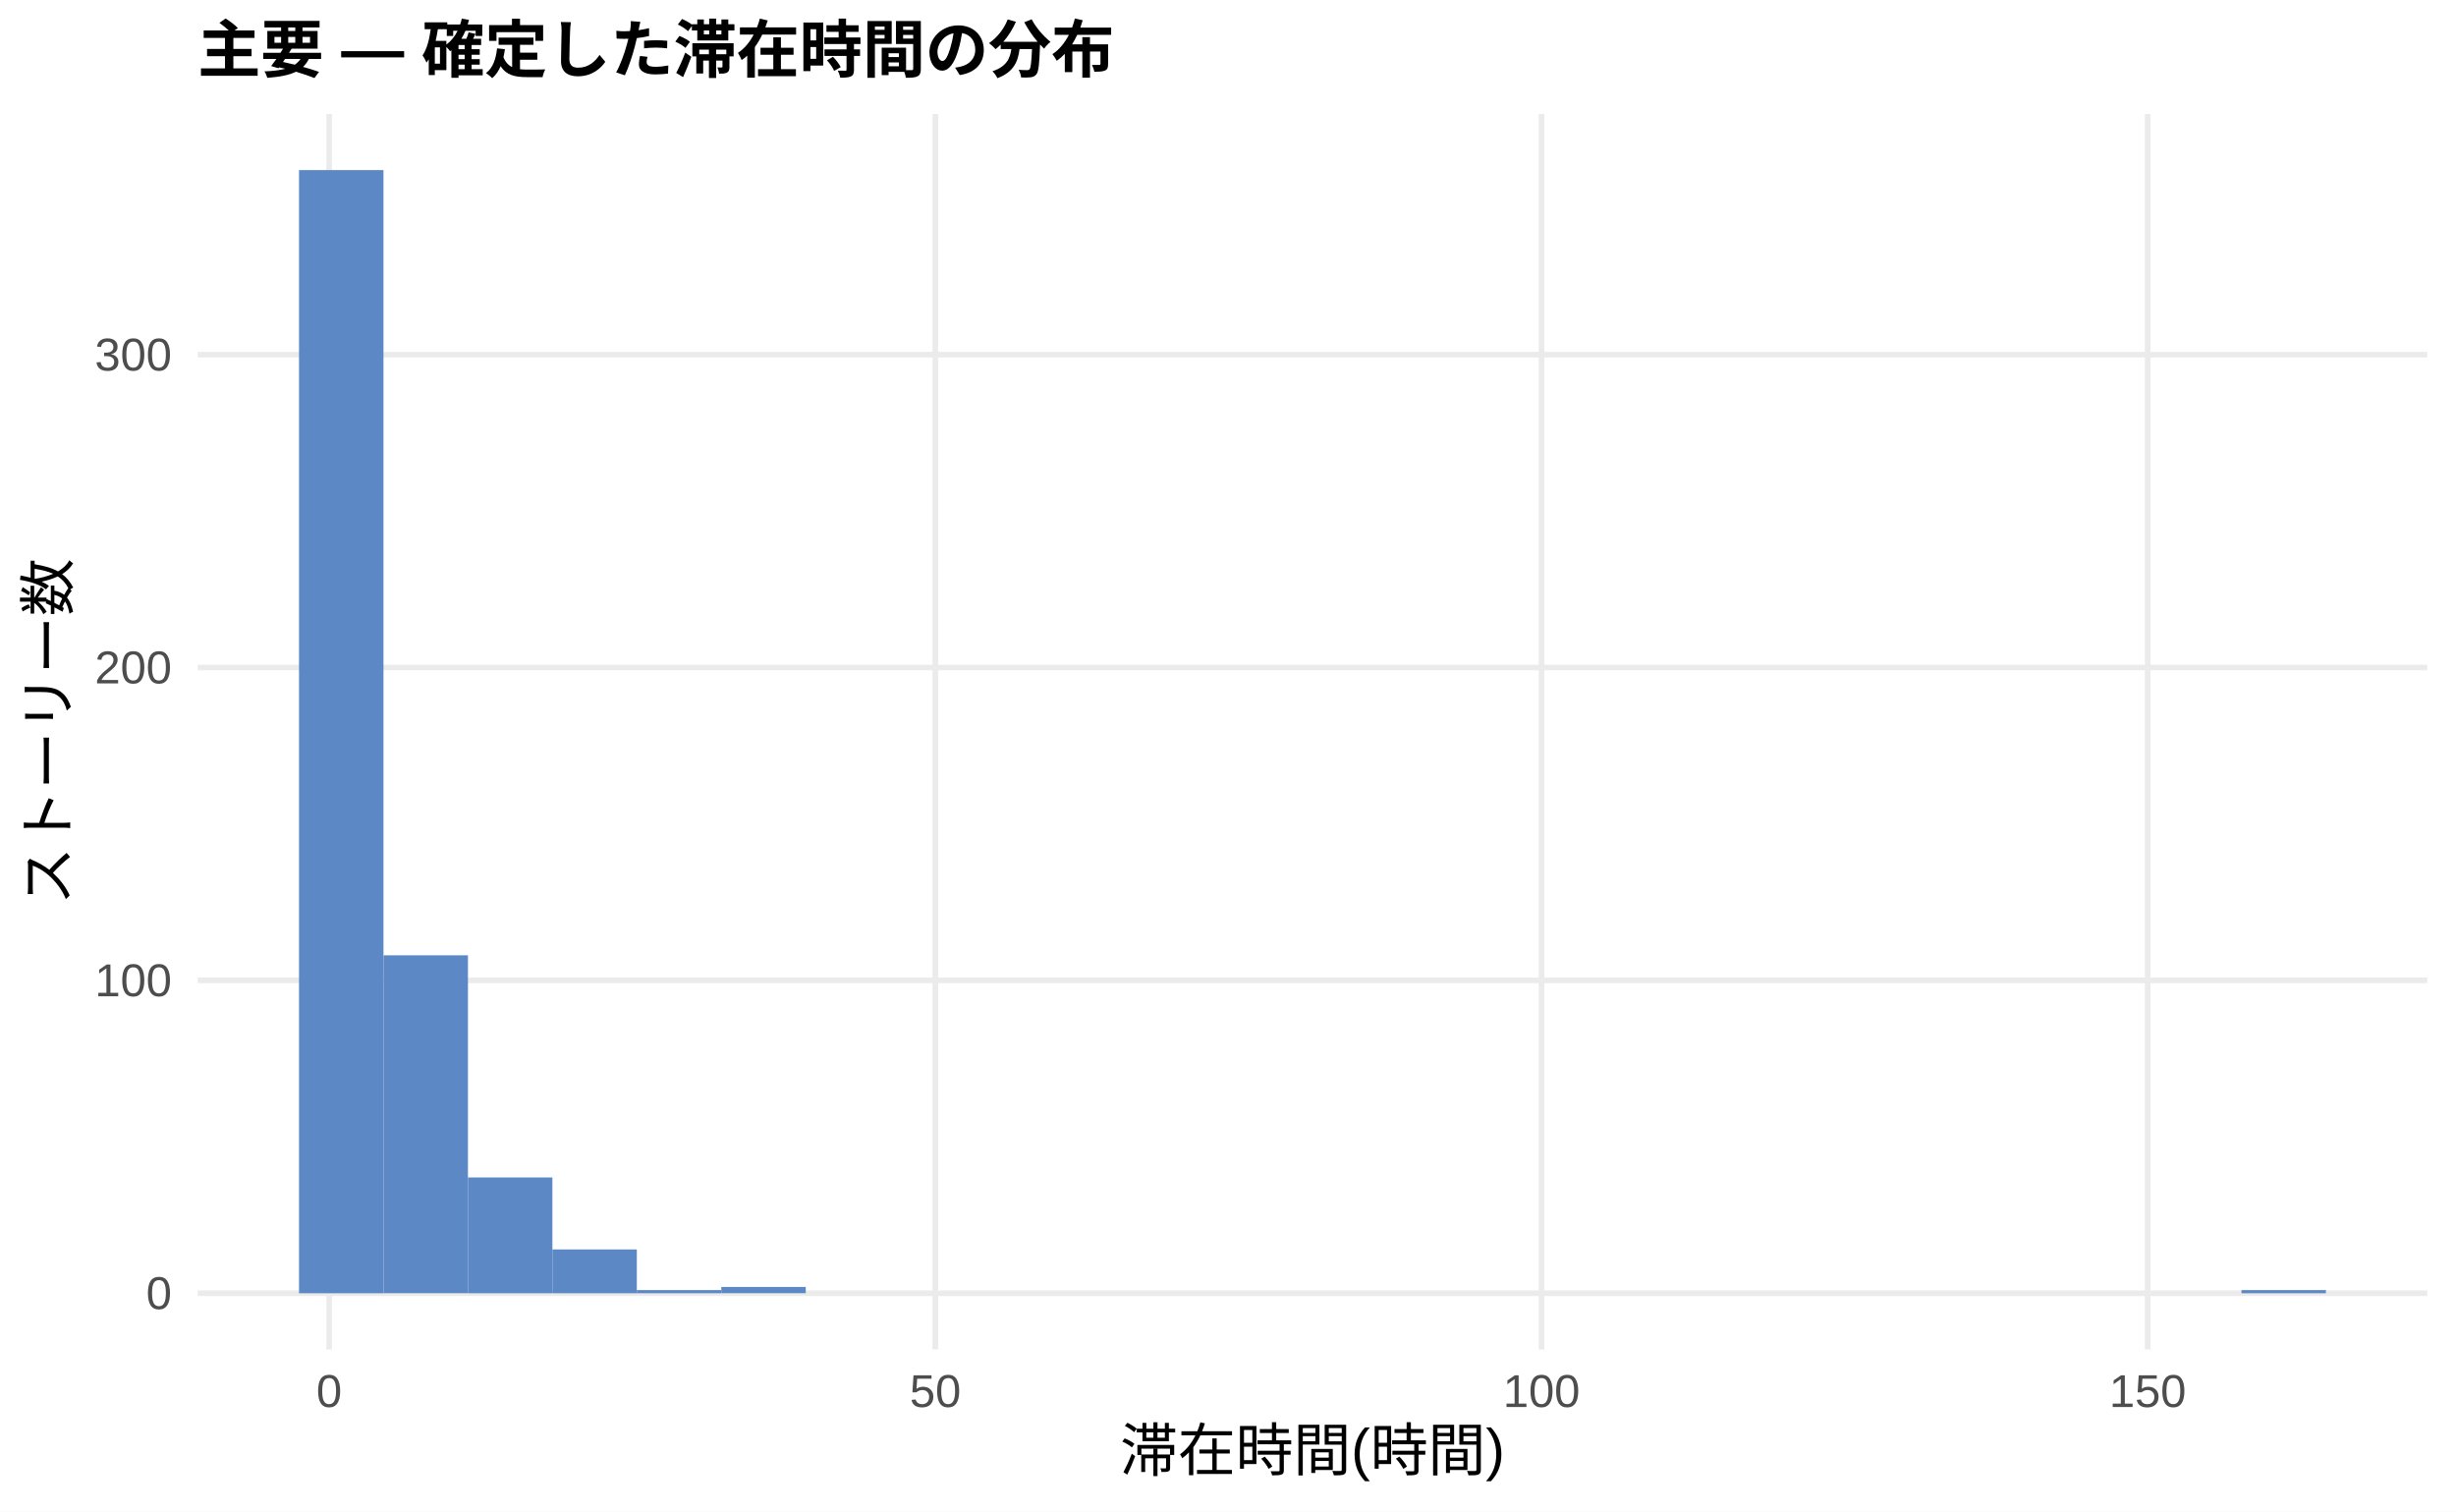
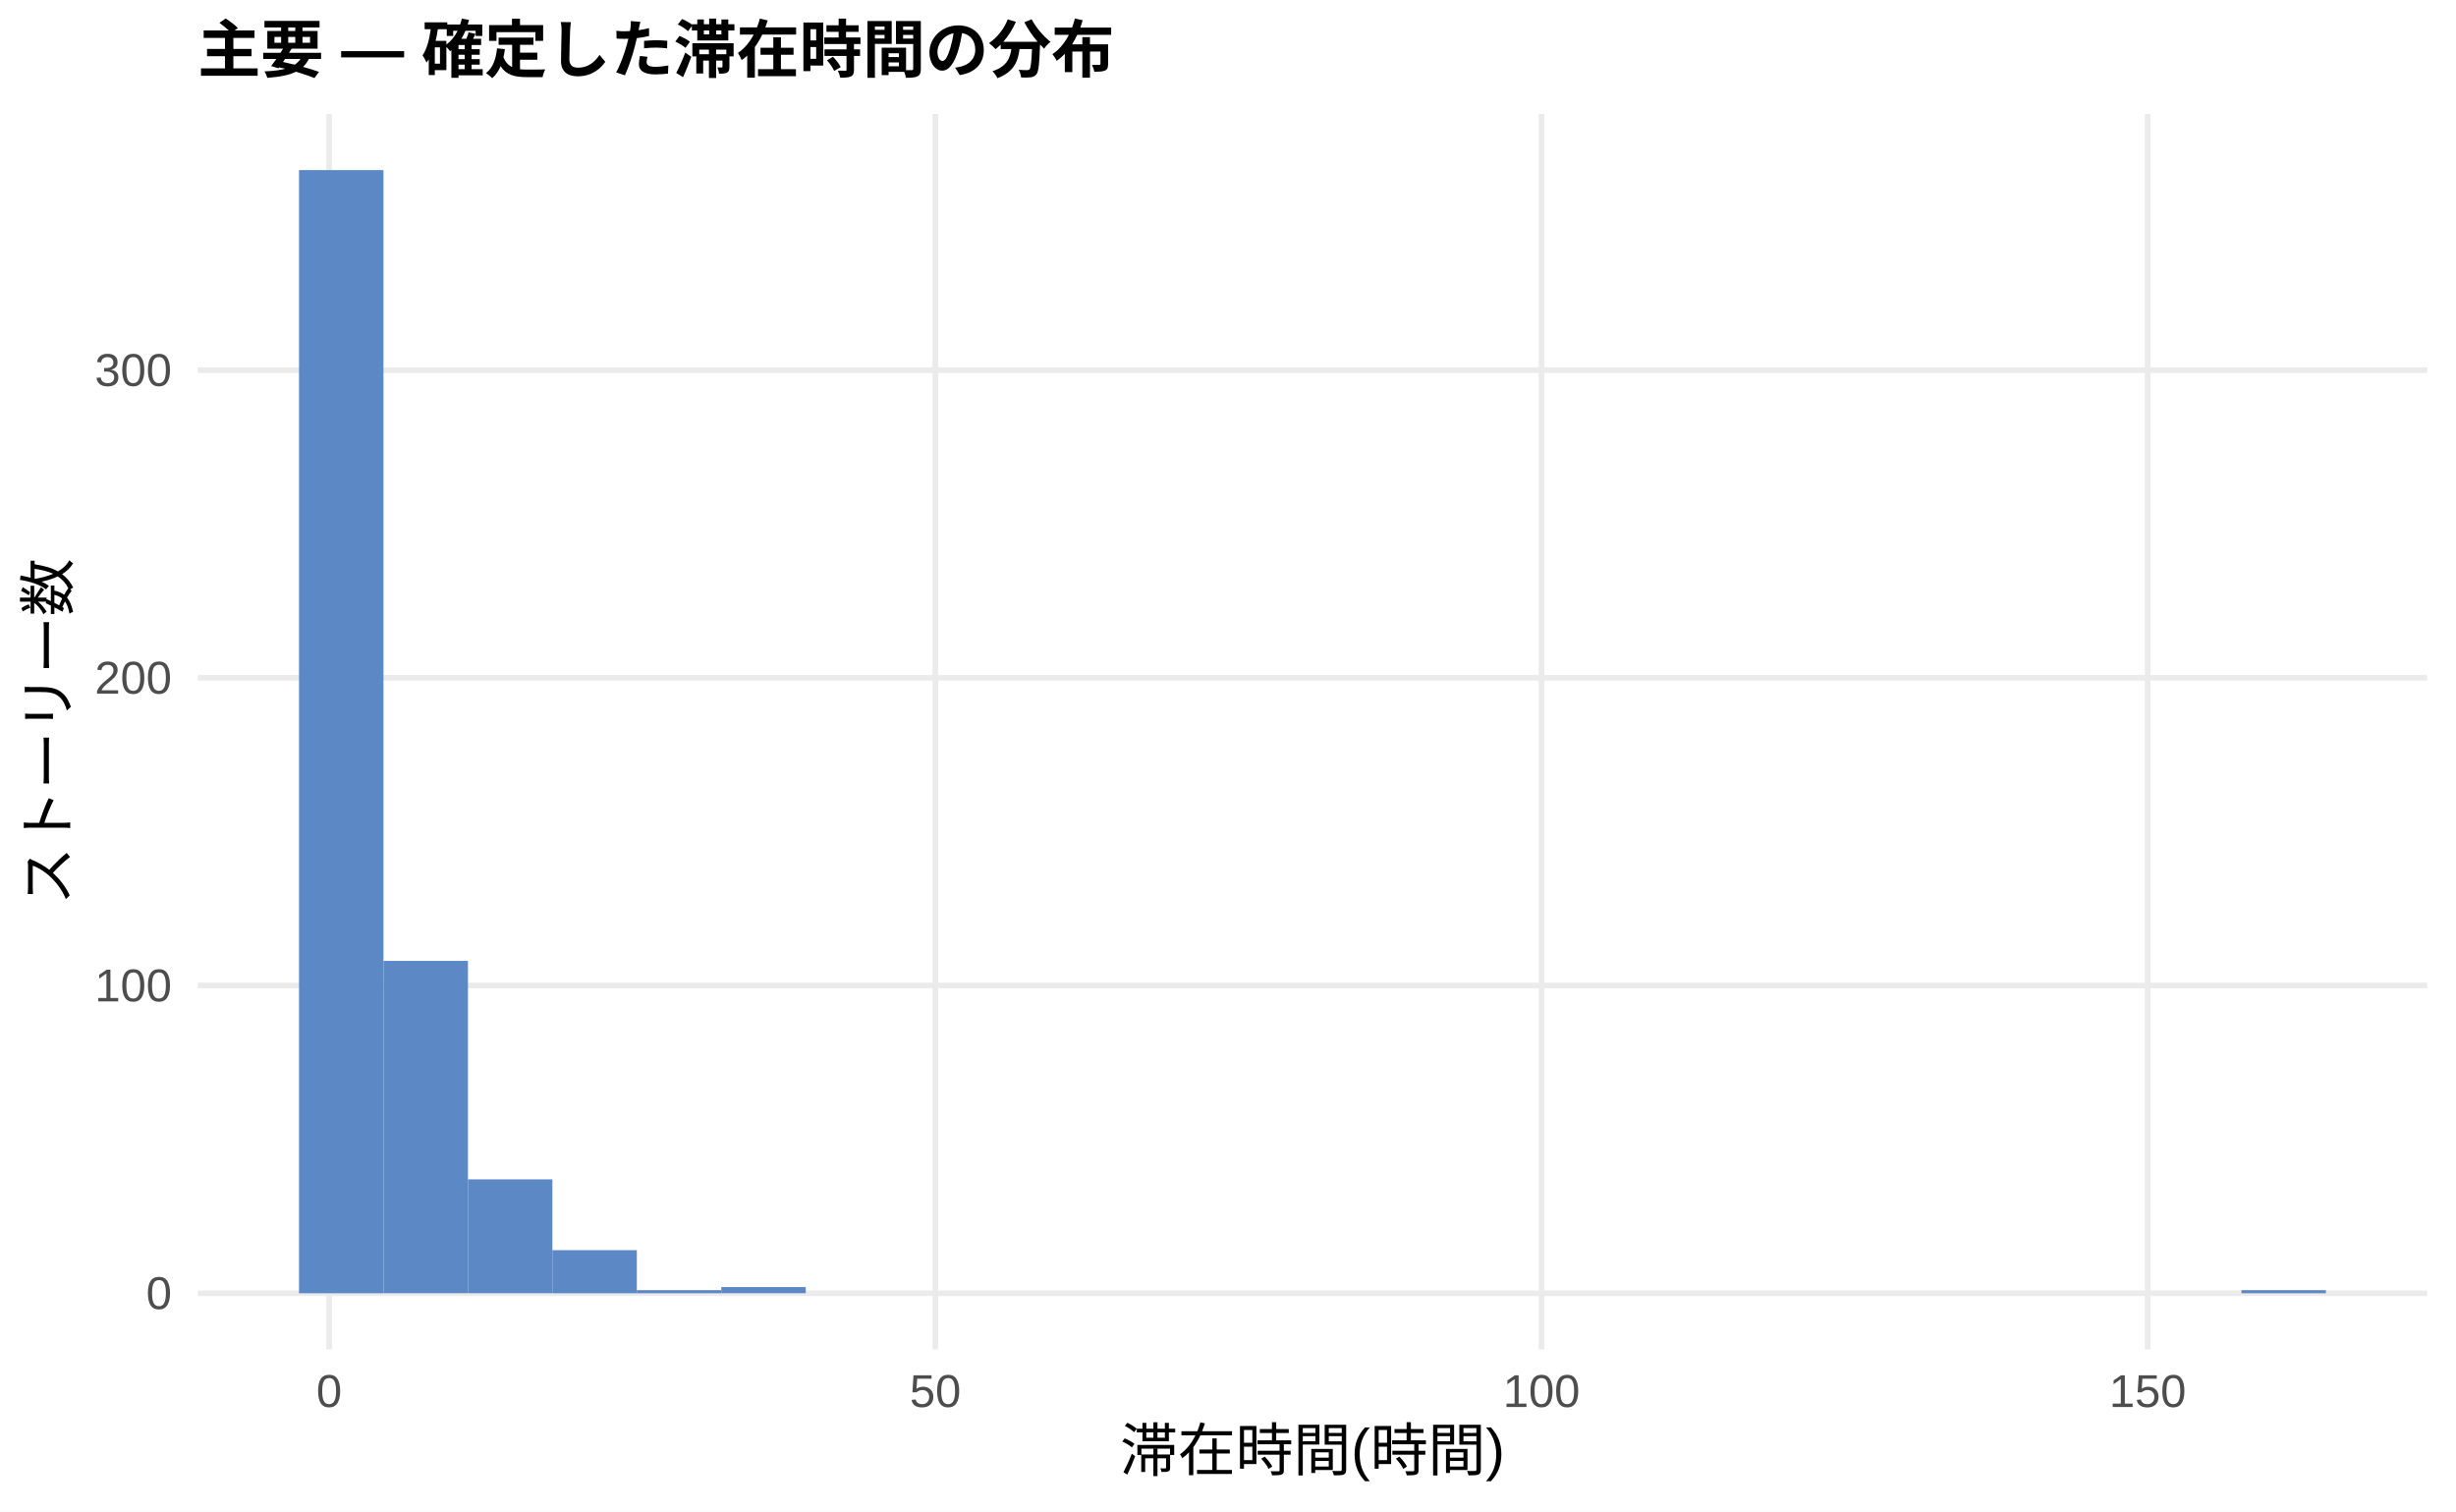
<svg xmlns="http://www.w3.org/2000/svg" width="468.00pt" height="288.00pt" viewBox="0 0 468.00 288.00">
  <g class="svglite">
    <defs>
      <style type="text/css">
    .svglite line, .svglite polyline, .svglite polygon, .svglite path, .svglite rect, .svglite circle {
      fill: none;
      stroke: #000000;
      stroke-linecap: round;
      stroke-linejoin: round;
      stroke-miterlimit: 10.00;
    }
    .svglite text {
      white-space: pre;
    }
    .svglite g.glyphgroup path {
      fill: inherit;
      stroke: none;
    }
  </style>
    </defs>
    <rect width="100%" height="100%" style="stroke: none; fill: #FFFFFF;" />
    <defs>
      <clipPath id="cpMC4wMHw0NjguMDB8MC4wMHwyODguMDA=">
        <rect x="0.00" y="0.00" width="468.00" height="288.00" />
      </clipPath>
    </defs>
    <g clip-path="url(#cpMC4wMHw0NjguMDB8MC4wMHwyODguMDA=)">
      <rect x="0.00" y="0.00" width="468.00" height="288.00" style="stroke-width: 1.07; stroke: none; fill: #FFFFFF;" />
    </g>
    <defs>
      <clipPath id="cpMzcuNjd8NDYyLjUyfDIxLjcxfDI1Ny4xMg==">
        <rect x="37.67" y="21.71" width="424.85" height="235.41" />
      </clipPath>
    </defs>
    <g clip-path="url(#cpMzcuNjd8NDYyLjUyfDIxLjcxfDI1Ny4xMg==)">
      <polyline points="37.67,246.42 462.52,246.42 " style="stroke-width: 1.07; stroke: #EBEBEB; stroke-linecap: butt;" />
-       <polyline points="37.67,186.80 462.52,186.80 " style="stroke-width: 1.07; stroke: #EBEBEB; stroke-linecap: butt;" />
-       <polyline points="37.67,127.19 462.52,127.19 " style="stroke-width: 1.07; stroke: #EBEBEB; stroke-linecap: butt;" />
-       <polyline points="37.67,67.58 462.52,67.58 " style="stroke-width: 1.07; stroke: #EBEBEB; stroke-linecap: butt;" />
+       <polyline points="37.67,187.78 462.52,187.78 " style="stroke-width: 1.07; stroke: #EBEBEB; stroke-linecap: butt;" />
+       <polyline points="37.67,129.15 462.52,129.15 " style="stroke-width: 1.07; stroke: #EBEBEB; stroke-linecap: butt;" />
+       <polyline points="37.67,70.52 462.52,70.52 " style="stroke-width: 1.07; stroke: #EBEBEB; stroke-linecap: butt;" />
      <polyline points="62.72,257.12 62.72,21.71 " style="stroke-width: 1.07; stroke: #EBEBEB; stroke-linecap: butt;" />
      <polyline points="178.23,257.12 178.23,21.71 " style="stroke-width: 1.07; stroke: #EBEBEB; stroke-linecap: butt;" />
      <polyline points="293.74,257.12 293.74,21.71 " style="stroke-width: 1.07; stroke: #EBEBEB; stroke-linecap: butt;" />
      <polyline points="409.25,257.12 409.25,21.71 " style="stroke-width: 1.07; stroke: #EBEBEB; stroke-linecap: butt;" />
      <rect x="56.98" y="32.41" width="16.09" height="214.01" style="stroke-width: 1.07; stroke: none; stroke-linecap: butt; stroke-linejoin: miter; fill: #5C88C5;" />
-       <rect x="73.08" y="182.03" width="16.09" height="64.38" style="stroke-width: 1.07; stroke: none; stroke-linecap: butt; stroke-linejoin: miter; fill: #5C88C5;" />
-       <rect x="89.17" y="224.36" width="16.09" height="22.06" style="stroke-width: 1.07; stroke: none; stroke-linecap: butt; stroke-linejoin: miter; fill: #5C88C5;" />
-       <rect x="105.26" y="238.07" width="16.09" height="8.35" style="stroke-width: 1.07; stroke: none; stroke-linecap: butt; stroke-linejoin: miter; fill: #5C88C5;" />
-       <rect x="121.35" y="245.82" width="16.09" height="0.60" style="stroke-width: 1.07; stroke: none; stroke-linecap: butt; stroke-linejoin: miter; fill: #5C88C5;" />
-       <rect x="137.45" y="245.22" width="16.09" height="1.19" style="stroke-width: 1.07; stroke: none; stroke-linecap: butt; stroke-linejoin: miter; fill: #5C88C5;" />
+       <rect x="73.08" y="183.09" width="16.09" height="63.32" style="stroke-width: 1.07; stroke: none; stroke-linecap: butt; stroke-linejoin: miter; fill: #5C88C5;" />
+       <rect x="89.17" y="224.72" width="16.09" height="21.69" style="stroke-width: 1.07; stroke: none; stroke-linecap: butt; stroke-linejoin: miter; fill: #5C88C5;" />
+       <rect x="105.26" y="238.21" width="16.09" height="8.21" style="stroke-width: 1.07; stroke: none; stroke-linecap: butt; stroke-linejoin: miter; fill: #5C88C5;" />
+       <rect x="121.35" y="245.83" width="16.09" height="0.59" style="stroke-width: 1.07; stroke: none; stroke-linecap: butt; stroke-linejoin: miter; fill: #5C88C5;" />
+       <rect x="137.45" y="245.24" width="16.09" height="1.17" style="stroke-width: 1.07; stroke: none; stroke-linecap: butt; stroke-linejoin: miter; fill: #5C88C5;" />
      <rect x="153.54" y="246.42" width="16.09" height="0.00" style="stroke-width: 1.07; stroke: none; stroke-linecap: butt; stroke-linejoin: miter; fill: #5C88C5;" />
      <rect x="169.63" y="246.42" width="16.09" height="0.00" style="stroke-width: 1.07; stroke: none; stroke-linecap: butt; stroke-linejoin: miter; fill: #5C88C5;" />
      <rect x="185.73" y="246.42" width="16.09" height="0.00" style="stroke-width: 1.07; stroke: none; stroke-linecap: butt; stroke-linejoin: miter; fill: #5C88C5;" />
      <rect x="201.82" y="246.42" width="16.09" height="0.00" style="stroke-width: 1.07; stroke: none; stroke-linecap: butt; stroke-linejoin: miter; fill: #5C88C5;" />
      <rect x="217.91" y="246.42" width="16.09" height="0.00" style="stroke-width: 1.07; stroke: none; stroke-linecap: butt; stroke-linejoin: miter; fill: #5C88C5;" />
      <rect x="234.00" y="246.42" width="16.09" height="0.00" style="stroke-width: 1.07; stroke: none; stroke-linecap: butt; stroke-linejoin: miter; fill: #5C88C5;" />
      <rect x="250.10" y="246.42" width="16.09" height="0.00" style="stroke-width: 1.07; stroke: none; stroke-linecap: butt; stroke-linejoin: miter; fill: #5C88C5;" />
      <rect x="266.19" y="246.42" width="16.09" height="0.00" style="stroke-width: 1.07; stroke: none; stroke-linecap: butt; stroke-linejoin: miter; fill: #5C88C5;" />
      <rect x="282.28" y="246.42" width="16.09" height="0.00" style="stroke-width: 1.07; stroke: none; stroke-linecap: butt; stroke-linejoin: miter; fill: #5C88C5;" />
      <rect x="298.37" y="246.42" width="16.09" height="0.00" style="stroke-width: 1.07; stroke: none; stroke-linecap: butt; stroke-linejoin: miter; fill: #5C88C5;" />
      <rect x="314.47" y="246.42" width="16.09" height="0.00" style="stroke-width: 1.07; stroke: none; stroke-linecap: butt; stroke-linejoin: miter; fill: #5C88C5;" />
      <rect x="330.56" y="246.42" width="16.09" height="0.00" style="stroke-width: 1.07; stroke: none; stroke-linecap: butt; stroke-linejoin: miter; fill: #5C88C5;" />
      <rect x="346.65" y="246.42" width="16.09" height="0.00" style="stroke-width: 1.07; stroke: none; stroke-linecap: butt; stroke-linejoin: miter; fill: #5C88C5;" />
      <rect x="362.75" y="246.42" width="16.09" height="0.00" style="stroke-width: 1.07; stroke: none; stroke-linecap: butt; stroke-linejoin: miter; fill: #5C88C5;" />
      <rect x="378.84" y="246.42" width="16.09" height="0.00" style="stroke-width: 1.07; stroke: none; stroke-linecap: butt; stroke-linejoin: miter; fill: #5C88C5;" />
      <rect x="394.93" y="246.42" width="16.09" height="0.00" style="stroke-width: 1.07; stroke: none; stroke-linecap: butt; stroke-linejoin: miter; fill: #5C88C5;" />
      <rect x="411.02" y="246.42" width="16.09" height="0.00" style="stroke-width: 1.07; stroke: none; stroke-linecap: butt; stroke-linejoin: miter; fill: #5C88C5;" />
-       <rect x="427.12" y="245.82" width="16.09" height="0.60" style="stroke-width: 1.07; stroke: none; stroke-linecap: butt; stroke-linejoin: miter; fill: #5C88C5;" />
+       <rect x="427.12" y="245.83" width="16.09" height="0.59" style="stroke-width: 1.07; stroke: none; stroke-linecap: butt; stroke-linejoin: miter; fill: #5C88C5;" />
    </g>
    <g clip-path="url(#cpMC4wMHw0NjguMDB8MC4wMHwyODguMDA=)">
      <text x="32.74" y="249.44" text-anchor="end" style="font-size: 8.80px;fill: #4D4D4D; font-family: &quot;Liberation Sans&quot;;" textLength="4.89px" lengthAdjust="spacingAndGlyphs">0</text>
-       <text x="32.74" y="189.83" text-anchor="end" style="font-size: 8.80px;fill: #4D4D4D; font-family: &quot;Liberation Sans&quot;;" textLength="14.67px" lengthAdjust="spacingAndGlyphs">100</text>
-       <text x="32.74" y="130.22" text-anchor="end" style="font-size: 8.80px;fill: #4D4D4D; font-family: &quot;Liberation Sans&quot;;" textLength="14.67px" lengthAdjust="spacingAndGlyphs">200</text>
-       <text x="32.74" y="70.61" text-anchor="end" style="font-size: 8.80px;fill: #4D4D4D; font-family: &quot;Liberation Sans&quot;;" textLength="14.67px" lengthAdjust="spacingAndGlyphs">300</text>
+       <text x="32.74" y="190.81" text-anchor="end" style="font-size: 8.80px;fill: #4D4D4D; font-family: &quot;Liberation Sans&quot;;" textLength="14.67px" lengthAdjust="spacingAndGlyphs">100</text>
+       <text x="32.74" y="132.18" text-anchor="end" style="font-size: 8.80px;fill: #4D4D4D; font-family: &quot;Liberation Sans&quot;;" textLength="14.67px" lengthAdjust="spacingAndGlyphs">200</text>
+       <text x="32.74" y="73.55" text-anchor="end" style="font-size: 8.80px;fill: #4D4D4D; font-family: &quot;Liberation Sans&quot;;" textLength="14.67px" lengthAdjust="spacingAndGlyphs">300</text>
      <text x="62.72" y="268.10" text-anchor="middle" style="font-size: 8.80px;fill: #4D4D4D; font-family: &quot;Liberation Sans&quot;;" textLength="4.89px" lengthAdjust="spacingAndGlyphs">0</text>
      <text x="178.23" y="268.10" text-anchor="middle" style="font-size: 8.80px;fill: #4D4D4D; font-family: &quot;Liberation Sans&quot;;" textLength="9.78px" lengthAdjust="spacingAndGlyphs">50</text>
      <text x="293.74" y="268.10" text-anchor="middle" style="font-size: 8.80px;fill: #4D4D4D; font-family: &quot;Liberation Sans&quot;;" textLength="14.67px" lengthAdjust="spacingAndGlyphs">100</text>
      <text x="409.25" y="268.10" text-anchor="middle" style="font-size: 8.80px;fill: #4D4D4D; font-family: &quot;Liberation Sans&quot;;" textLength="14.67px" lengthAdjust="spacingAndGlyphs">150</text>
      <text x="250.10" y="280.24" text-anchor="middle" style="font-size: 11.00px; font-family: &quot;Liberation Sans&quot;;" textLength="73.31px" lengthAdjust="spacingAndGlyphs">滞在時間(時間)</text>
      <text transform="translate(13.05,139.41) rotate(-90)" text-anchor="middle" style="font-size: 11.00px; font-family: &quot;Liberation Sans&quot;;" textLength="66.00px" lengthAdjust="spacingAndGlyphs">ストーリー数</text>
      <text x="37.67" y="13.74" style="font-size: 12.00px; font-weight: bold; font-family: &quot;Liberation Sans&quot;;" textLength="174.66px" lengthAdjust="spacingAndGlyphs">主要 — 確定した滞在時間の分布</text>
    </g>
  </g>
</svg>
